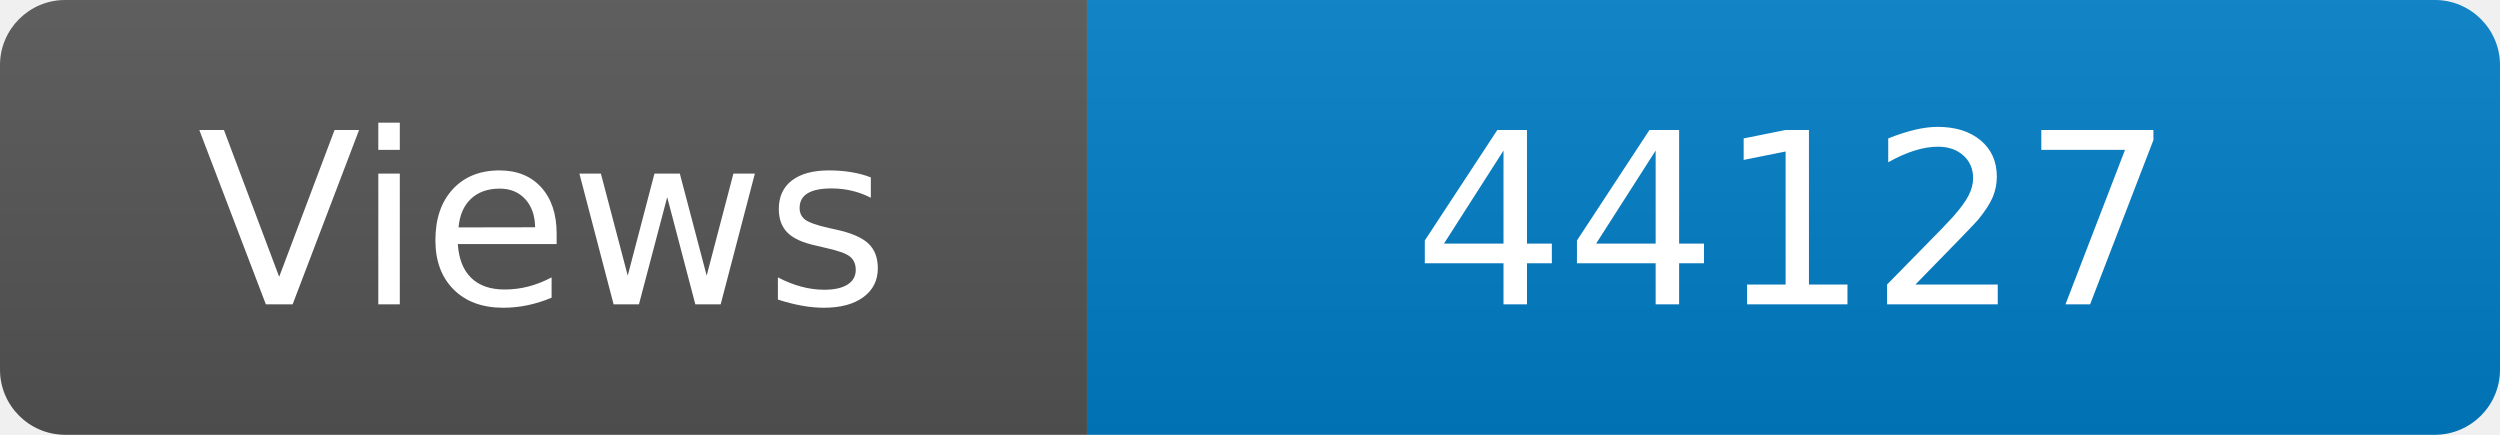
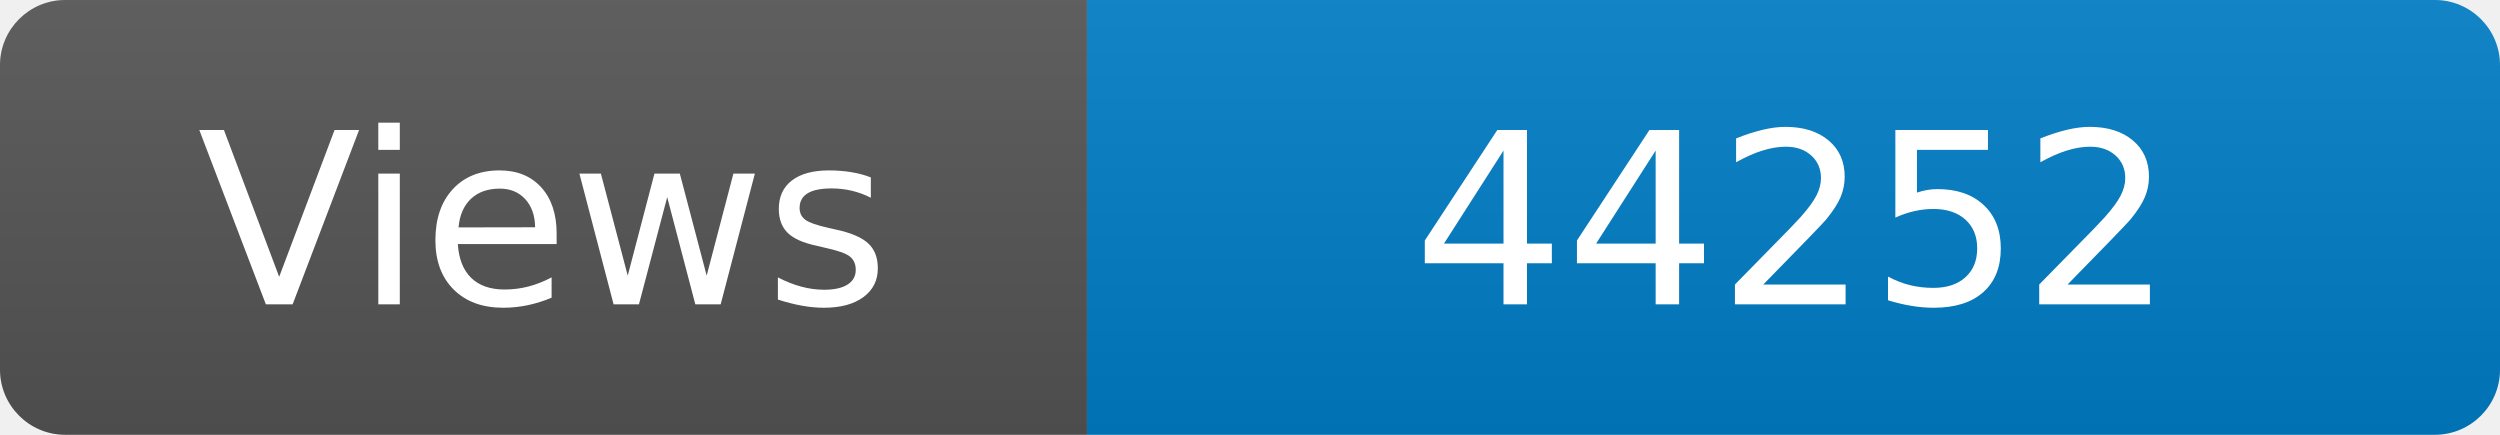
<svg xmlns="http://www.w3.org/2000/svg" width="115" height="20" role="img" aria-label="Maintained?: yes">
  <linearGradient id="s" x2="0" y2="100%">
    <stop offset="0" stop-color="#bbb" stop-opacity=".1" />
    <stop offset="1" stop-opacity=".1" />
  </linearGradient>
  <clipPath id="r">
    <rect width="115" height="20" rx="3" fill="#fff" />
  </clipPath>
  <g clip-path="url(#r)">
    <rect width="50" height="20" fill="#555" />
    <rect x="50" width="160" height="20" fill="#007ec6" />
    <rect width="115" height="20" fill="url(#s)" />
  </g>
  <g fill="#fff" text-anchor="middle" font-family="Verdana,Geneva,DejaVu Sans,sans-serif" font-size="110">
    <text x="250" y="140" transform="scale(.1)" fill="#fff">Views</text>
-     <text x="825" y="140" transform="scale(.1)" fill="#fff">44127</text>
+     <text x="825" y="140" transform="scale(.1)" fill="#fff">44252</text>
  </g>
</svg>
